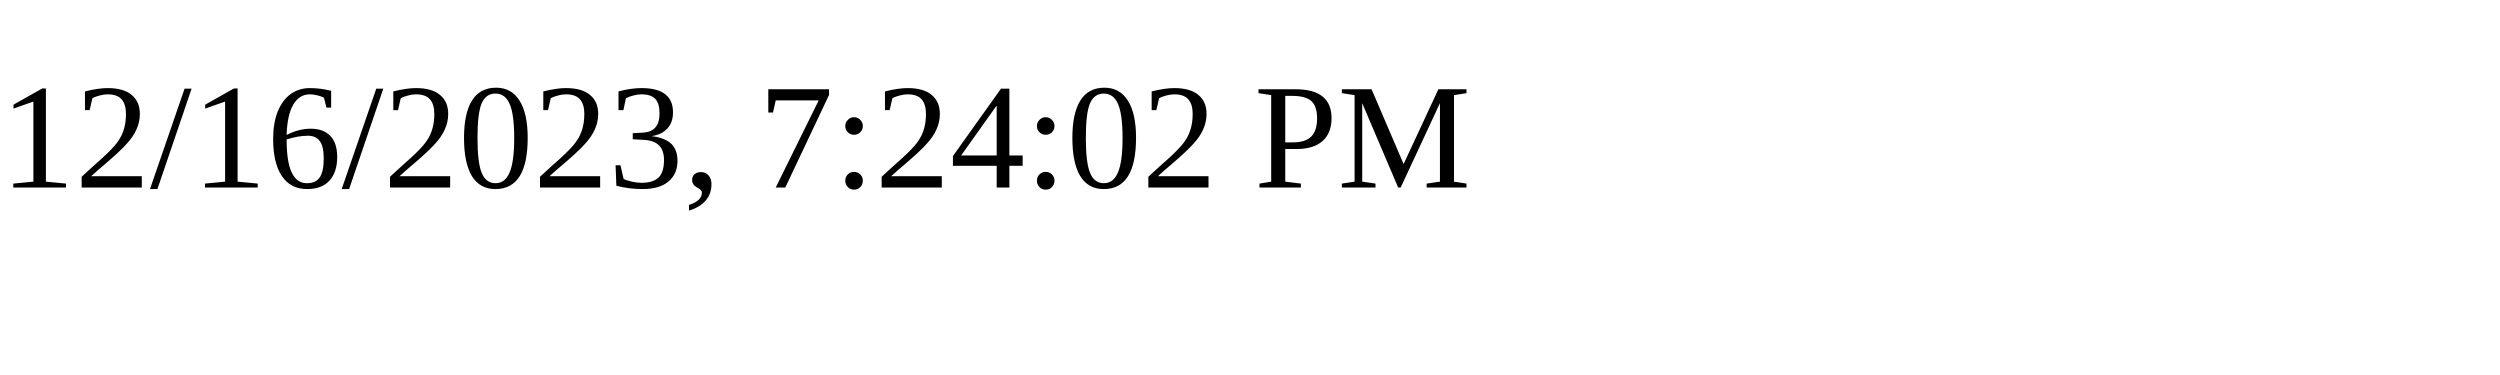
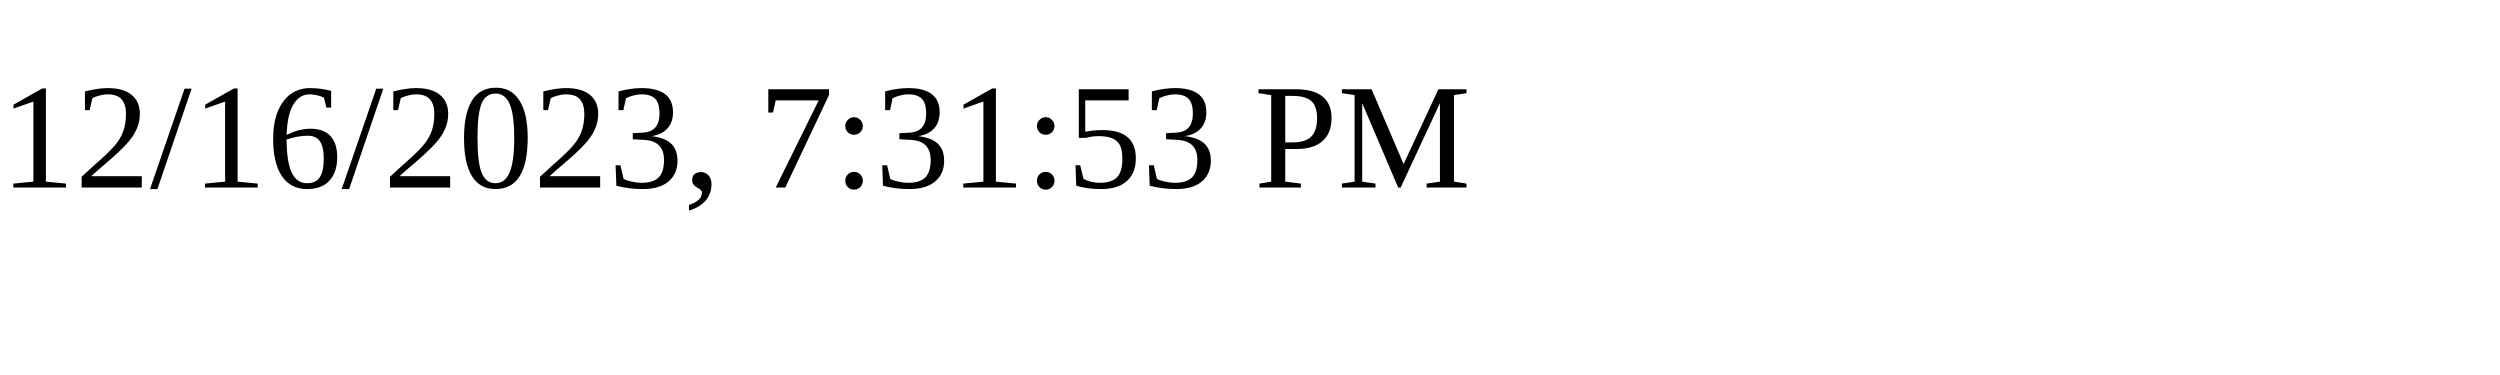
<svg xmlns="http://www.w3.org/2000/svg" height="30" width="200">
-   <text x="0" y="15">12/16/2023, 7:24:02 PM</text>
+   <text x="0" y="15">12/16/2023, 7:31:53 PM</text>
</svg>
